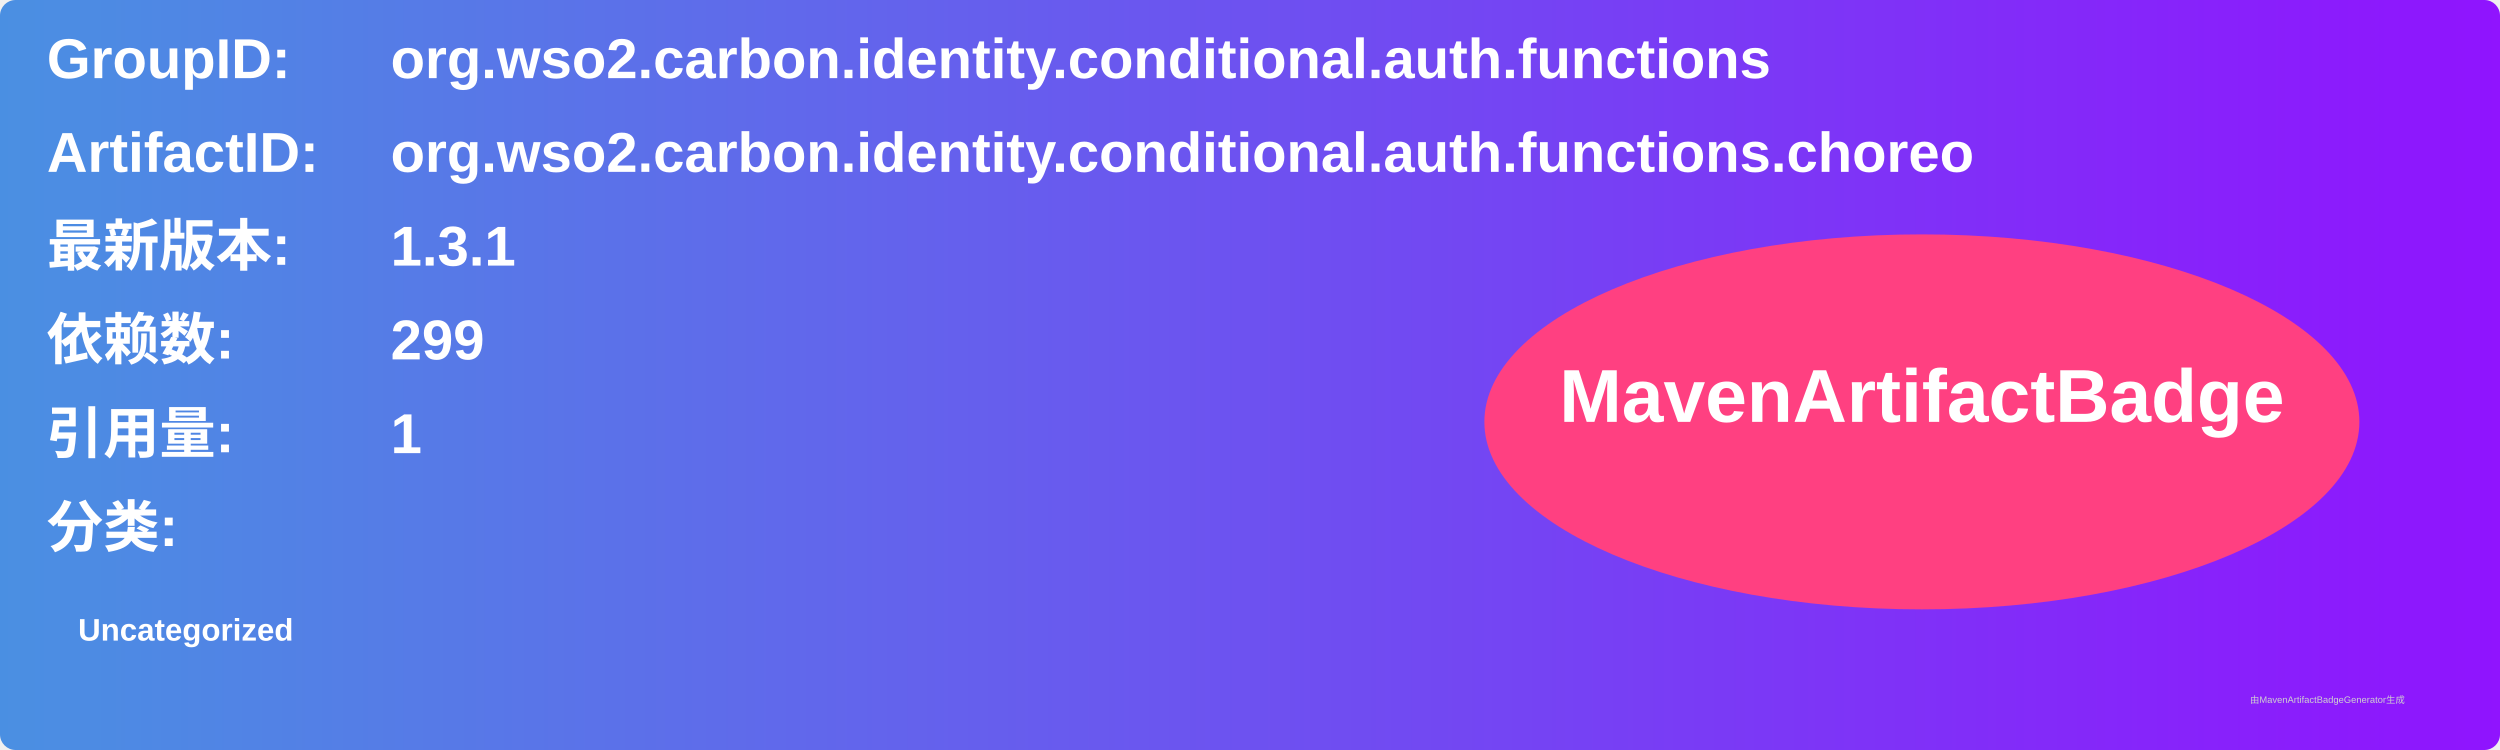
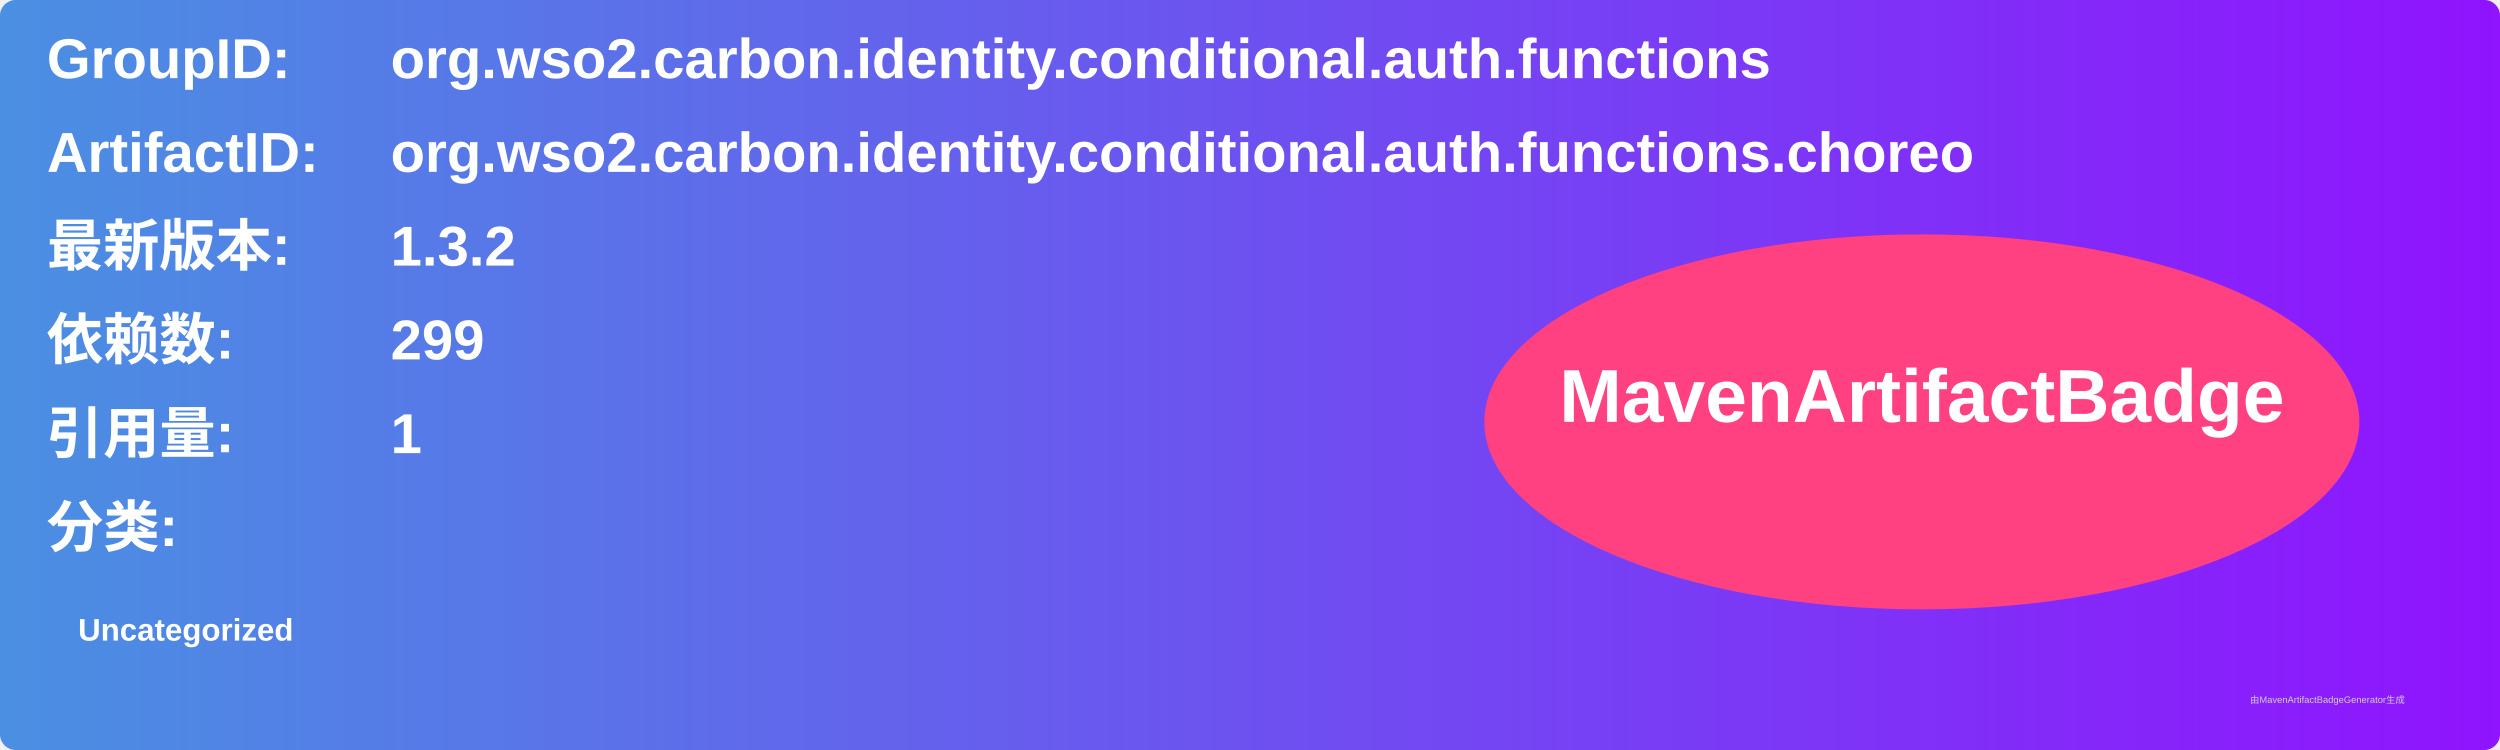
<svg xmlns="http://www.w3.org/2000/svg" width="800" height="240" viewBox="0 0 800 240">
  <linearGradient id="grad" x1="0%" y1="0%" x2="100%" y2="0%">
    <stop offset="0%" stop-color="#4a90e2" />
    <stop offset="100%" stop-color="#9013fe" />
  </linearGradient>
  <rect width="100%" height="100%" rx="5" ry="5" fill="url(#grad)" />
  <g transform="translate(15, 15)">
    <text x="0" y="10" font-family="Arial" font-size="18" fill="white" font-weight="bold" width="260">GroupID:</text>
    <text x="110" y="10" font-family="Arial" font-size="18" fill="white" font-weight="bold" width="460">org.wso2.carbon.identity.conditional.auth.functions</text>
    <text x="0" y="40" font-family="Arial" font-size="18" fill="white" font-weight="bold" width="260">ArtifactID:</text>
    <text x="110" y="40" font-family="Arial" font-size="18" fill="white" font-weight="bold" width="460">org.wso2.carbon.identity.conditional.auth.functions.choreo</text>
    <text x="0" y="70" font-family="Arial" font-size="18" fill="white" font-weight="bold">最新版本:</text>
    <text x="110" y="70" font-family="Arial" font-size="18" fill="white" font-weight="bold">
-       <tspan font-weight="bold">1.3.1</tspan>
+       <tspan font-weight="bold">1.3.2</tspan>
    </text>
    <text x="0" y="100" font-family="Arial" font-size="18" fill="white" font-weight="bold">依赖数: </text>
    <text x="110" y="100" font-family="Arial" font-size="18" fill="white">
      <tspan font-weight="bold">299</tspan>
    </text>
    <text x="0" y="130" font-family="Arial" font-size="18" fill="white" font-weight="bold">引用量: </text>
    <text x="110" y="130" font-family="Arial" font-size="18" fill="white">
      <tspan font-weight="bold">1</tspan>
    </text>
    <text x="0" y="160" font-family="Arial" font-size="18" fill="white" font-weight="bold">分类:</text>
    <text x="10" y="190" font-family="Arial" font-size="10" fill="white">
      <tspan font-weight="bold">Uncategorized</tspan>
    </text>
    <ellipse cx="600" cy="120" rx="140" ry="60" fill="#ff4081" />
    <text x="600" y="120" text-anchor="middle" font-family="Arial" font-size="24" fill="white" font-weight="bold">MavenArtifactBadge</text>
  </g>
  <text x="720" y="225" font-family="Arial" font-size="3" fill="#d0d0d0">由MavenArtifactBadgeGenerator生成</text>
</svg>
